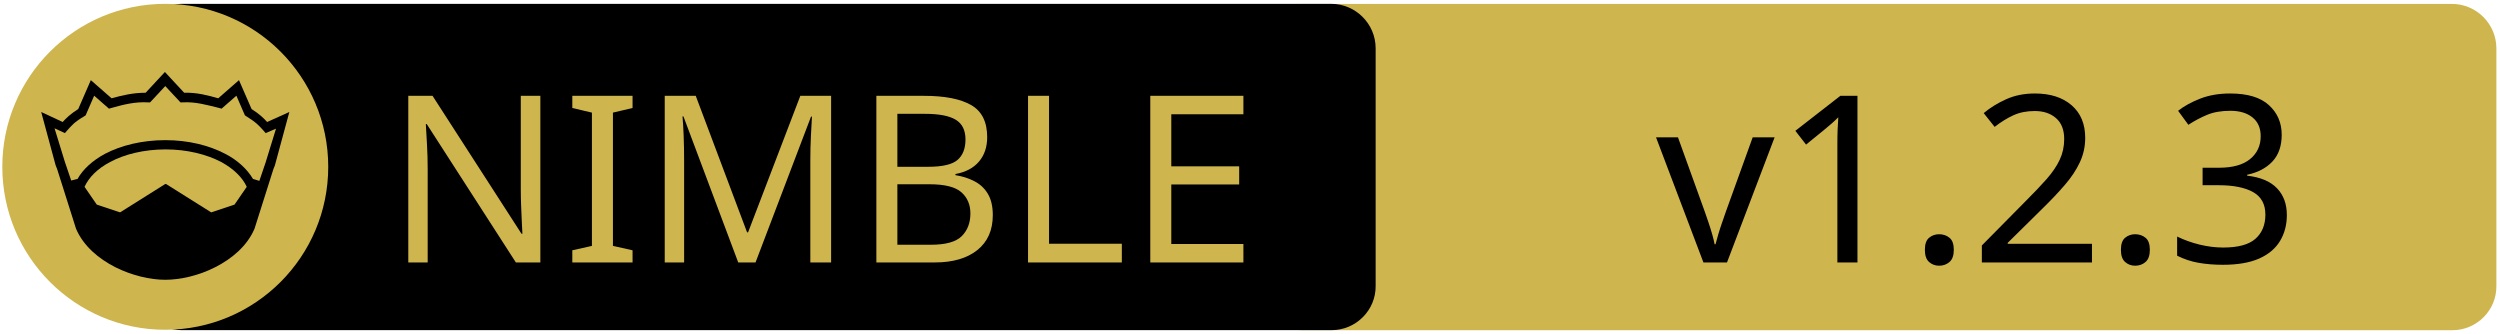
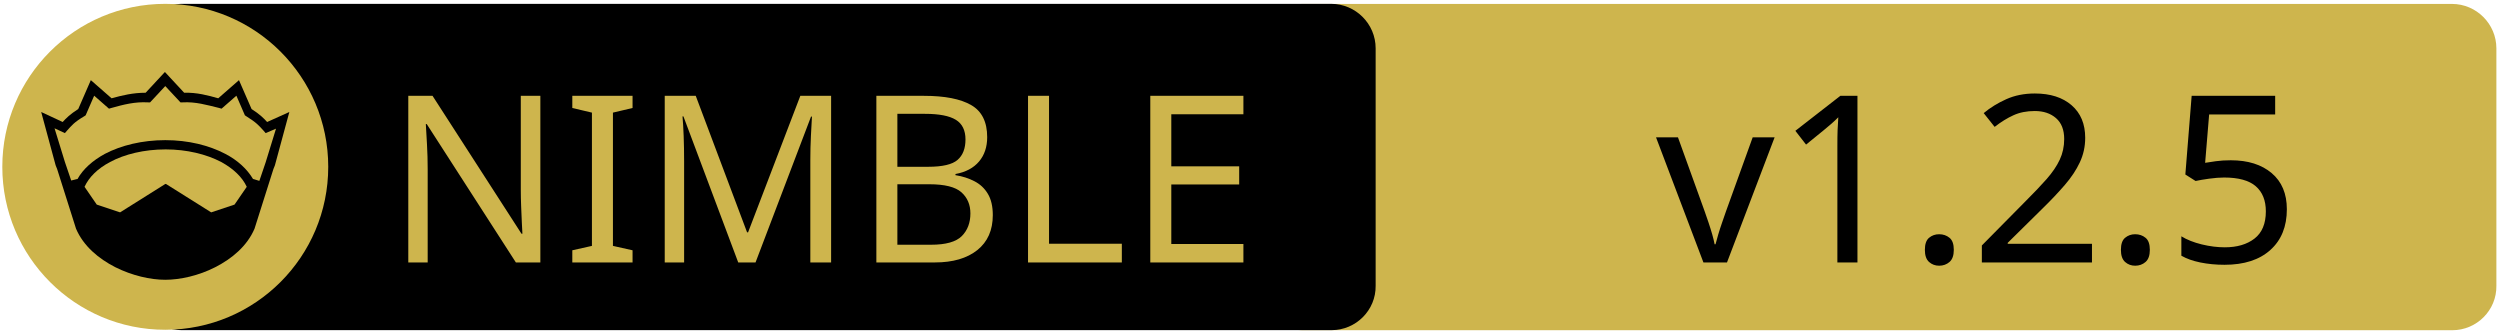
<svg xmlns="http://www.w3.org/2000/svg" xmlns:xlink="http://www.w3.org/1999/xlink" width="675" height="90" xml:space="preserve" version="1.1">
  <a xlink:href="https://github.com/bung87/scorper">
    <g>
      <path fill="#CEB54D" id="svg_15" d="m662.123,89.159l-310.5,0c-6.6,0 -12,-5.4 -12,-12l0,-64.1c0,-6.6 5.4,-12 12,-12l310.4,0c6.6,0 12,5.4 12,12l0,64.1c0.1,6.6 -5.3,12 -11.9,12z" />
      <path id="svg_1" d="m359.524,89.139l-310.5,0c-6.6,0 -12,-5.4 -12,-12l0,-64.1c0,-6.6 5.4,-12 12,-12l310.4,0c6.6,0 12,5.4 12,12l0,64.1c0.1,6.6 -5.3,12 -11.9,12z" />
      <rect id="svg_2" fill="none" height="45.9" width="315.3" class="st0" y="24.539" x="60.224" />
      <circle id="svg_4" fill="#CEB54D" r="44" cy="45.039" cx="44.624" class="st1" />
      <g id="XMLID_4_">
        <path id="svg_5" d="m78.124,30.239l-3.9,14.4l-0.4,1l-5.1,16.1c0,0 0,0 0,0c-2,4.7 -6.1,8.1 -10.6,10.4c-4.5,2.3 -9.5,3.4 -13.5,3.4c-4,0 -8.9,-1.1 -13.5,-3.4c-4.5,-2.3 -8.6,-5.7 -10.6,-10.4c0,0 0,0 0,0l-5.1,-16.1l-0.4,-1l-3.9,-14.4l5.8,2.7c0.9,-1 2,-2.1 4.2,-3.5l3.4,-7.8l5.6,4.9c2.9,-0.8 5.8,-1.5 9.2,-1.5l5.2,-5.6l5.2,5.6c3.4,-0.1 6.4,0.7 9.2,1.5l5.6,-4.9l3.4,7.8c2.2,1.4 3.3,2.5 4.2,3.5l6,-2.7z" />
        <g id="XMLID_6_">
          <g id="svg_6">
            <path id="svg_7" fill="#CEB54D" d="m66.624,50.439l-3.3,4.8l-6.3,2.1l-12.1,-7.6c-0.1,-0.1 -0.3,-0.1 -0.4,0l-12.1,7.6l-6.3,-2.1l-3.3,-4.8c1.2,-2.6 3.5,-4.9 6.9,-6.7c3.9,-2.1 9.2,-3.4 15,-3.4c5.7,0 11,1.3 15,3.4c3.3,1.8 5.7,4.1 6.9,6.7z" class="st1" />
          </g>
          <g id="svg_8" />
        </g>
        <g id="XMLID_5_">
          <g id="svg_9">
            <path id="svg_10" fill="#CEB54D" d="m74.524,34.739l-2.8,9.1l-1.7,5l-1.6,-0.5c0,0 -0.1,0 -0.1,0c-1.6,-2.7 -4.2,-5.1 -7.5,-6.8c-4.4,-2.3 -10,-3.7 -16.2,-3.7c-6.2,0 -11.9,1.4 -16.3,3.7c-3.3,1.8 -5.9,4.1 -7.4,6.8c0,0 -0.1,0 -0.1,0l-1.6,0.4l-1.7,-5l-2.8,-9.1l2.8,1.3l0.6,-0.7c1.2,-1.3 1.8,-2.2 4.7,-3.9l0.3,-0.2l2.3,-5.3l4,3.5l0.7,-0.2c3.2,-0.9 6.3,-1.7 9.8,-1.5l0.6,0l4.1,-4.4l4.1,4.4l0.6,0c3.5,-0.2 6.5,0.7 9.8,1.5l0.7,0.2l4,-3.5l2.3,5.3l0.3,0.2c2.9,1.8 3.5,2.6 4.7,3.9l0.6,0.7l2.8,-1.2z" class="st1" />
          </g>
          <g id="svg_11" />
        </g>
      </g>
      <text x="-442" y="-350.021" id="svg_16" font-size="63px" font-family="'PT Sans Caption', 'Tahoma', 'Helvetica Neue Medium', 'PT Sans', sans-serif" fill="#CEB54D" class="st1 st2 st3" transform="matrix(1 0 0 1 546.13 420.879)">NIMBLE</text>
-       <text x="-99.0" y="-350.012" id="svg_17" font-size="63.012px" font-family="'PT Sans Caption', 'Tahoma', 'Helvetica Neue Medium', 'PT Sans', sans-serif" fill="#000000" class="st1 st2 st3" transform="matrix(1 0 0 1 546.13 420.879)">v1.2.3</text>
+       <text x="-99.0" y="-350.012" id="svg_17" font-size="63.012px" font-family="'PT Sans Caption', 'Tahoma', 'Helvetica Neue Medium', 'PT Sans', sans-serif" fill="#000000" class="st1 st2 st3" transform="matrix(1 0 0 1 546.13 420.879)">v1.2.5</text>
    </g>
  </a>
</svg>
